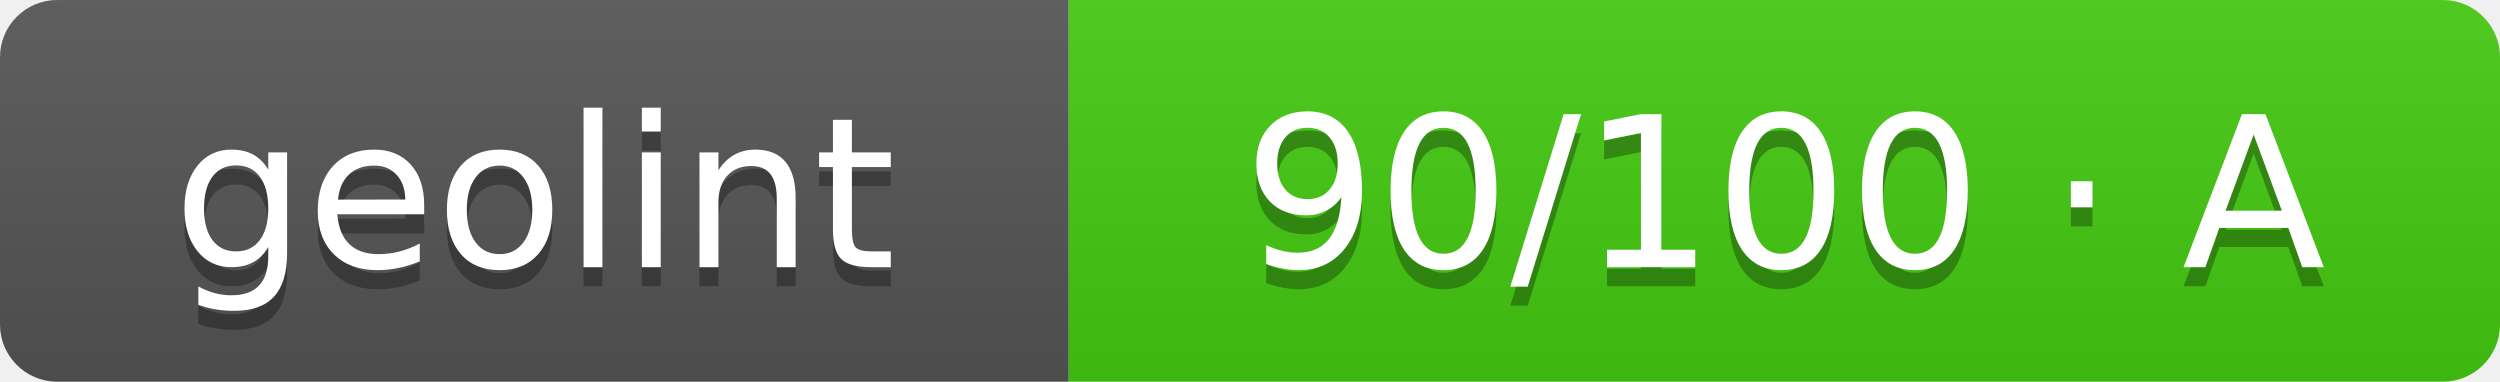
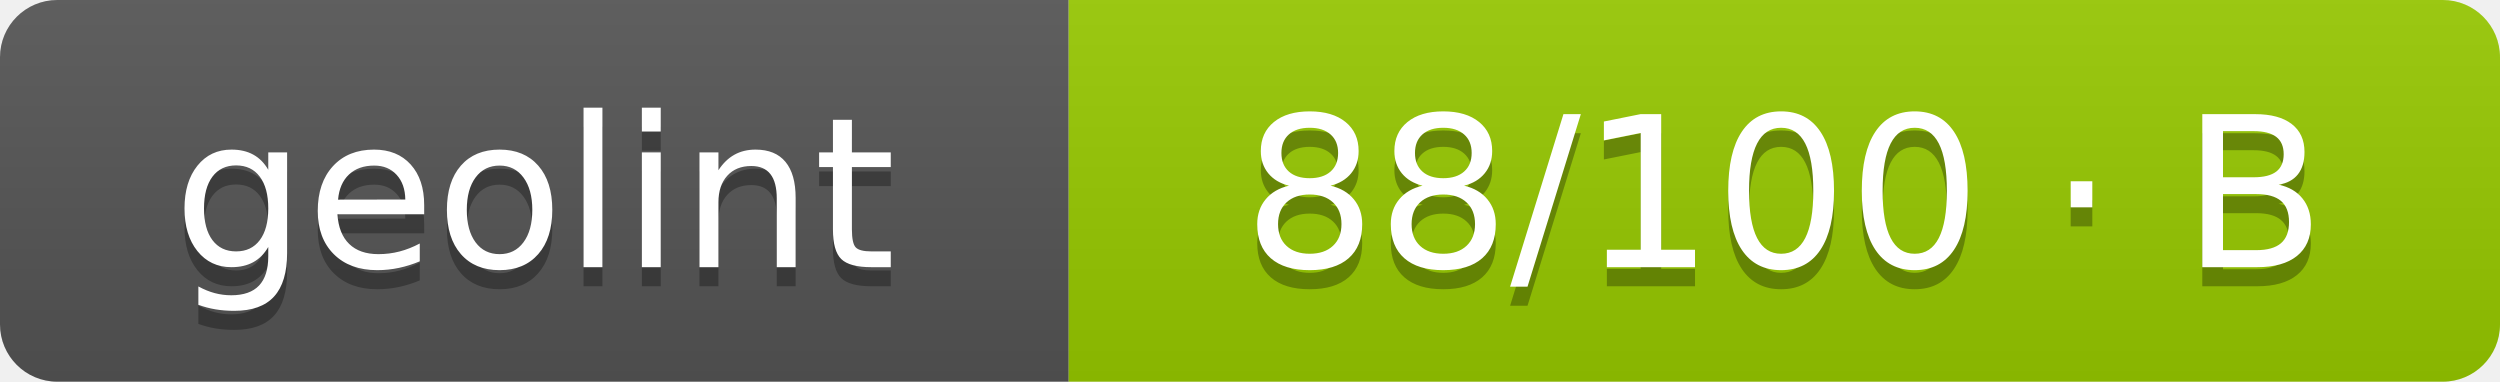
- <svg xmlns="http://www.w3.org/2000/svg" width="131" height="20" role="img" aria-label="geolint: 90/100 · A">
+ <svg xmlns="http://www.w3.org/2000/svg" width="131" height="20" role="img" aria-label="geolint: 88/100 · B">
  <linearGradient id="s" x2="0" y2="100%">
    <stop offset="0" stop-color="#bbb" stop-opacity=".1" />
    <stop offset="1" stop-opacity=".1" />
  </linearGradient>
  <clipPath id="r">
    <rect width="131" height="20" rx="3" fill="#fff" />
  </clipPath>
  <g clip-path="url(#r)">
    <rect width="56" height="20" fill="#555" />
-     <rect x="56" width="75" height="20" fill="#4c1" />
+     <rect x="56" width="75" height="20" fill="#97ca00" />
    <rect width="131" height="20" fill="url(#s)" />
  </g>
  <g fill="#fff" text-anchor="middle" font-family="Verdana,Geneva,DejaVu Sans,sans-serif" text-rendering="geometricPrecision" font-size="110">
    <text aria-hidden="true" x="280" y="150" fill="#010101" fill-opacity=".3" transform="scale(.1)" textLength="460">geolint</text>
    <text x="280" y="140" transform="scale(.1)" fill="#fff" textLength="460">geolint</text>
-     <text aria-hidden="true" x="935" y="150" fill="#010101" fill-opacity=".3" transform="scale(.1)" textLength="650">90/100 · A</text>
-     <text x="935" y="140" transform="scale(.1)" fill="#fff" textLength="650">90/100 · A</text>
+     <text aria-hidden="true" x="935" y="150" fill="#010101" fill-opacity=".3" transform="scale(.1)" textLength="650">88/100 · B</text>
+     <text x="935" y="140" transform="scale(.1)" fill="#fff" textLength="650">88/100 · B</text>
  </g>
</svg>
